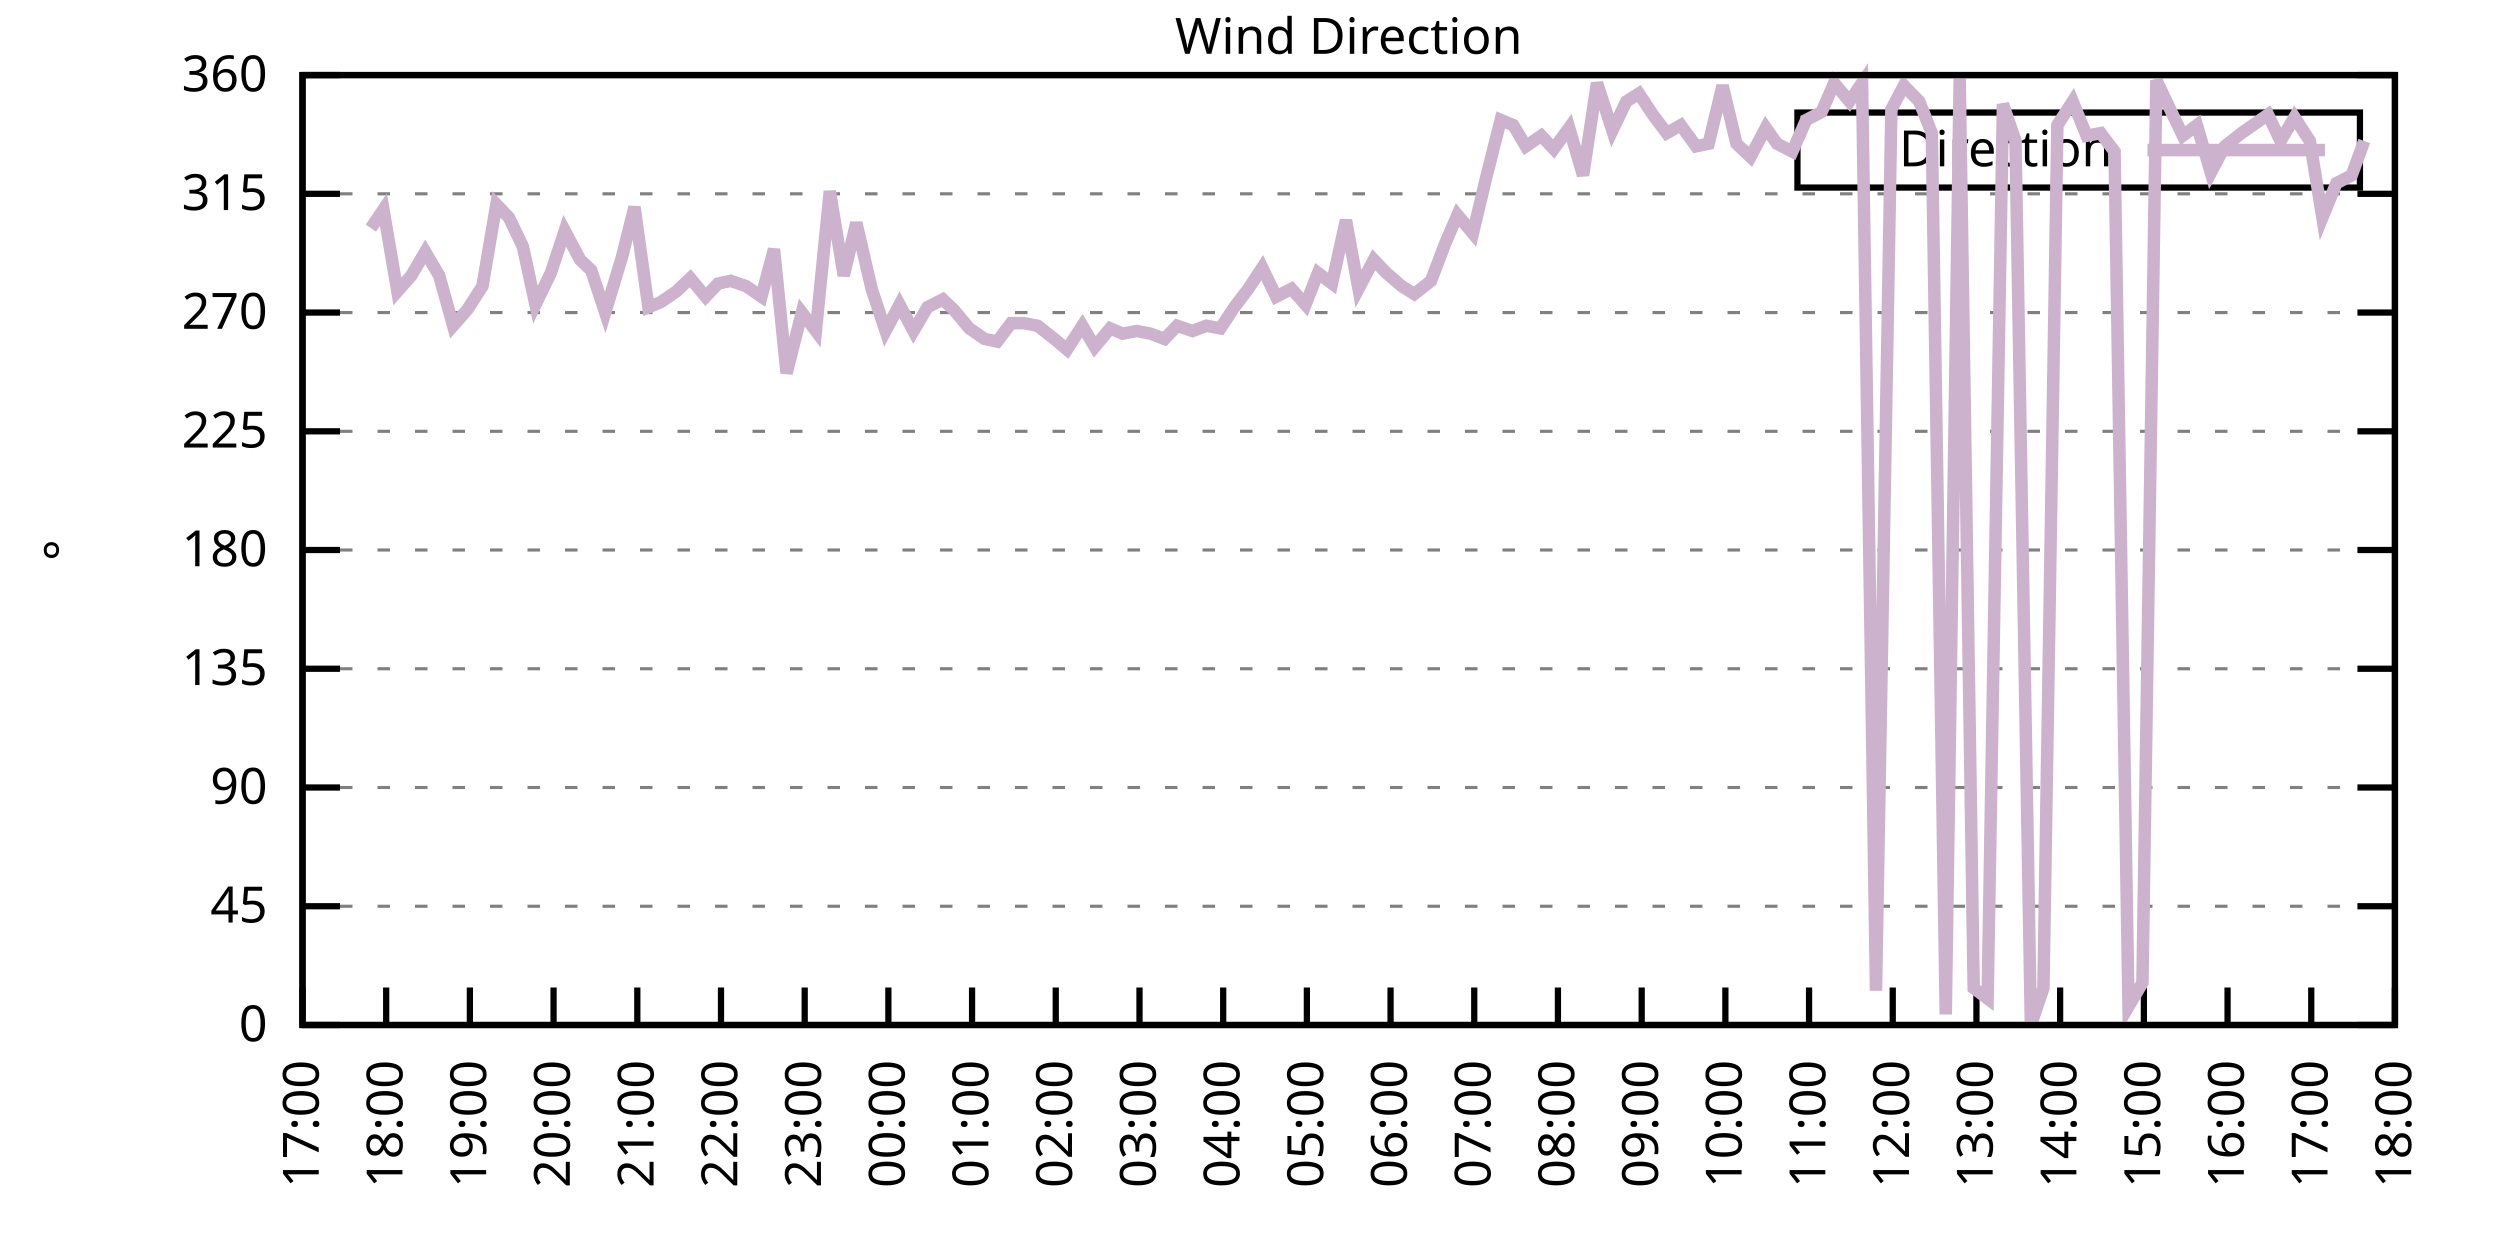
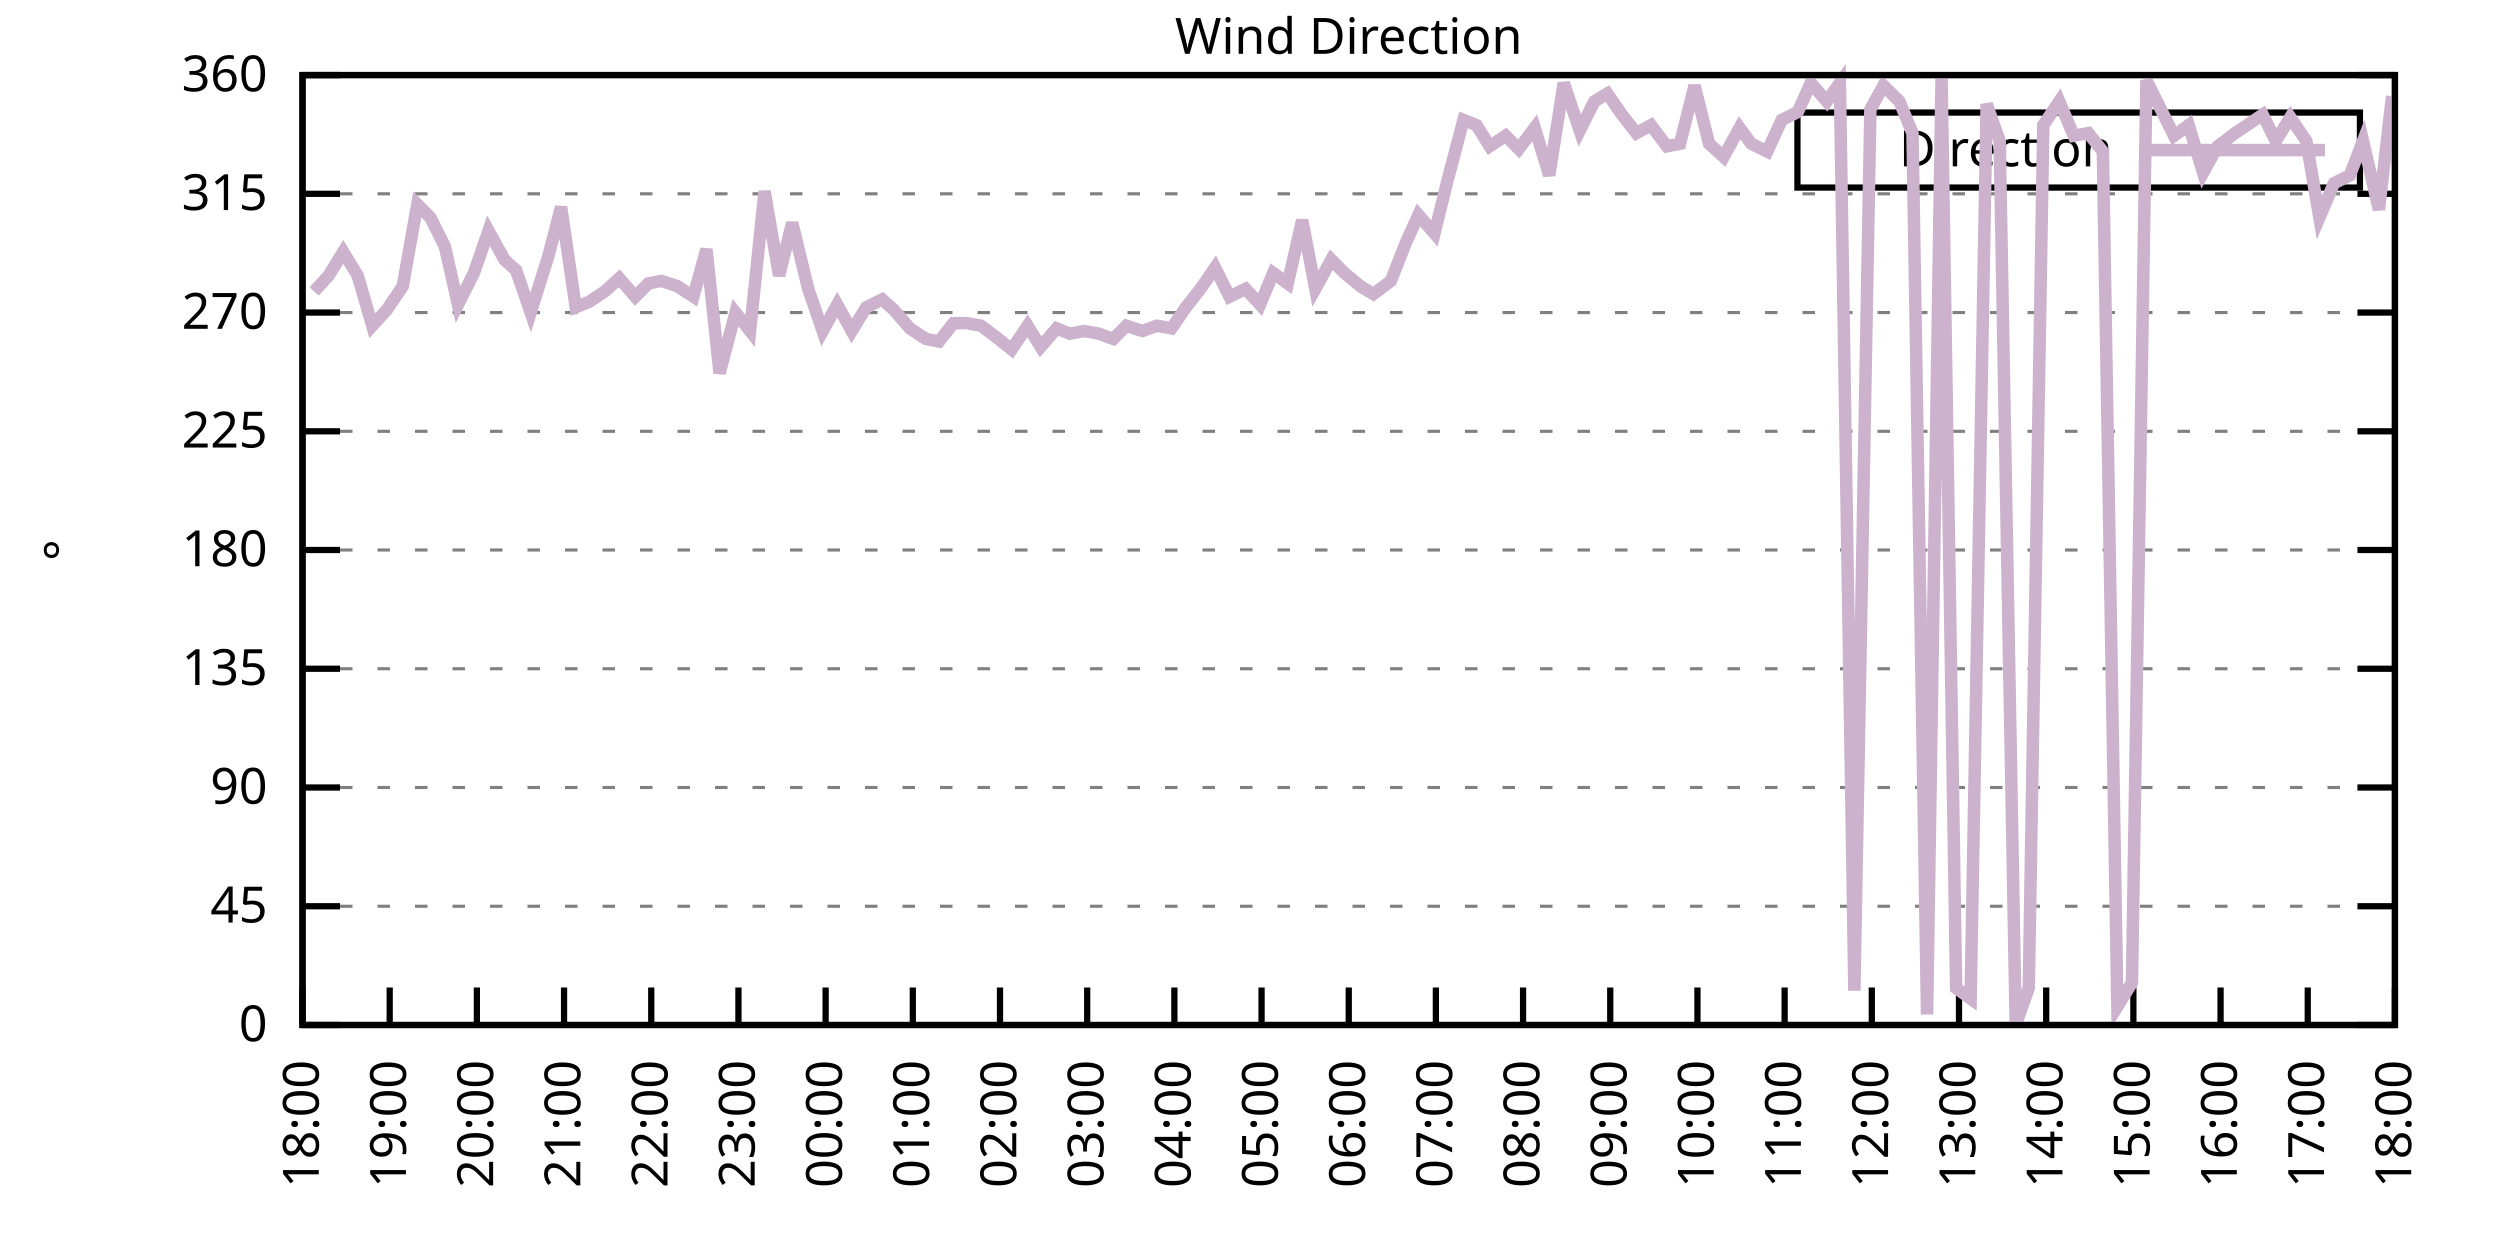
<svg xmlns="http://www.w3.org/2000/svg" xmlns:xlink="http://www.w3.org/1999/xlink" width="400" height="200" viewBox="0 0 400 200">
  <g id="gnuplot_canvas">
    <rect x="0" y="0" width="400" height="200" fill="none" />
    <defs>
      <circle id="gpDot" r="0.5" stroke-width="0.5" stroke="currentColor" />
      <path id="gpPt0" stroke-width="0.333" stroke="currentColor" d="M-1,0 h2 M0,-1 v2" />
      <path id="gpPt1" stroke-width="0.333" stroke="currentColor" d="M-1,-1 L1,1 M1,-1 L-1,1" />
      <path id="gpPt2" stroke-width="0.333" stroke="currentColor" d="M-1,0 L1,0 M0,-1 L0,1 M-1,-1 L1,1 M-1,1 L1,-1" />
      <rect id="gpPt3" stroke-width="0.333" stroke="currentColor" x="-1" y="-1" width="2" height="2" />
      <rect id="gpPt4" stroke-width="0.333" stroke="currentColor" fill="currentColor" x="-1" y="-1" width="2" height="2" />
      <circle id="gpPt5" stroke-width="0.333" stroke="currentColor" cx="0" cy="0" r="1" />
      <use xlink:href="#gpPt5" id="gpPt6" fill="currentColor" stroke="none" />
      <path id="gpPt7" stroke-width="0.333" stroke="currentColor" d="M0,-1.33 L-1.33,0.67 L1.33,0.67 z" />
      <use xlink:href="#gpPt7" id="gpPt8" fill="currentColor" stroke="none" />
      <use xlink:href="#gpPt7" id="gpPt9" stroke="currentColor" transform="rotate(180)" />
      <use xlink:href="#gpPt9" id="gpPt10" fill="currentColor" stroke="none" />
      <use xlink:href="#gpPt3" id="gpPt11" stroke="currentColor" transform="rotate(45)" />
      <use xlink:href="#gpPt11" id="gpPt12" fill="currentColor" stroke="none" />
      <path id="gpPt13" stroke-width="0.333" stroke="currentColor" d="M0,1.330 L1.265,0.411 L0.782,-1.067 L-0.782,-1.076 L-1.265,0.411 z" />
      <use xlink:href="#gpPt13" id="gpPt14" fill="currentColor" stroke="none" />
      <filter id="textbox" filterUnits="objectBoundingBox" x="0" y="0" height="1" width="1">
        <feFlood flood-color="white" flood-opacity="1" result="bgnd" />
        <feComposite in="SourceGraphic" in2="bgnd" operator="atop" />
      </filter>
      <filter id="greybox" filterUnits="objectBoundingBox" x="0" y="0" height="1" width="1">
        <feFlood flood-color="lightgrey" flood-opacity="1" result="grey" />
        <feComposite in="SourceGraphic" in2="grey" operator="atop" />
      </filter>
    </defs>
    <g fill="none" color="white" stroke="currentColor" stroke-width="1.00" stroke-linecap="butt" stroke-linejoin="miter">
</g>
    <g fill="none" color="black" stroke="currentColor" stroke-width="1.00" stroke-linecap="butt" stroke-linejoin="miter">
      <g stroke="none" shape-rendering="crispEdges">
        <polygon fill="rgb(255, 255, 255)" points="48.40,164.00 383.18,164.00 383.18,12.02 48.40,12.02 " />
      </g>
    </g>
    <g fill="none" color="black" stroke="currentColor" stroke-width="1.00" stroke-linecap="butt" stroke-linejoin="miter">
</g>
    <g fill="none" color="black" stroke="black" stroke-width="0.50" stroke-linecap="butt" stroke-linejoin="miter">
</g>
    <g fill="none" color="gray" stroke="currentColor" stroke-width="0.50" stroke-linecap="butt" stroke-linejoin="miter">
      <path stroke="gray" stroke-dasharray="2,4" class="gridline" d="M48.40,164.00 L383.19,164.00  " />
    </g>
    <g fill="none" color="gray" stroke="gray" stroke-width="1.00" stroke-linecap="butt" stroke-linejoin="miter">
</g>
    <g fill="none" color="black" stroke="currentColor" stroke-width="1.00" stroke-linecap="butt" stroke-linejoin="miter">
      <path stroke="black" d="M48.40,164.00 L54.40,164.00 M383.19,164.00 L377.19,164.00  " />
      <g transform="translate(42.80,166.60)" stroke="none" fill="black" font-family="Sans" font-size="8.00" text-anchor="end">
        <text>
          <tspan font-family="Sans"> 0</tspan>
        </text>
      </g>
    </g>
    <g fill="none" color="black" stroke="currentColor" stroke-width="1.00" stroke-linecap="butt" stroke-linejoin="miter">
</g>
    <g fill="none" color="black" stroke="black" stroke-width="0.50" stroke-linecap="butt" stroke-linejoin="miter">
</g>
    <g fill="none" color="gray" stroke="currentColor" stroke-width="0.50" stroke-linecap="butt" stroke-linejoin="miter">
      <path stroke="gray" stroke-dasharray="2,4" class="gridline" d="M48.40,145.00 L383.19,145.00  " />
    </g>
    <g fill="none" color="gray" stroke="gray" stroke-width="1.00" stroke-linecap="butt" stroke-linejoin="miter">
</g>
    <g fill="none" color="black" stroke="currentColor" stroke-width="1.00" stroke-linecap="butt" stroke-linejoin="miter">
      <path stroke="black" d="M48.40,145.00 L54.40,145.00 M383.19,145.00 L377.19,145.00  " />
      <g transform="translate(42.80,147.60)" stroke="none" fill="black" font-family="Sans" font-size="8.00" text-anchor="end">
        <text>
          <tspan font-family="Sans"> 45</tspan>
        </text>
      </g>
    </g>
    <g fill="none" color="black" stroke="currentColor" stroke-width="1.00" stroke-linecap="butt" stroke-linejoin="miter">
</g>
    <g fill="none" color="black" stroke="black" stroke-width="0.50" stroke-linecap="butt" stroke-linejoin="miter">
</g>
    <g fill="none" color="gray" stroke="currentColor" stroke-width="0.50" stroke-linecap="butt" stroke-linejoin="miter">
      <path stroke="gray" stroke-dasharray="2,4" class="gridline" d="M48.40,126.00 L383.19,126.00  " />
    </g>
    <g fill="none" color="gray" stroke="gray" stroke-width="1.00" stroke-linecap="butt" stroke-linejoin="miter">
</g>
    <g fill="none" color="black" stroke="currentColor" stroke-width="1.00" stroke-linecap="butt" stroke-linejoin="miter">
      <path stroke="black" d="M48.40,126.00 L54.40,126.00 M383.19,126.00 L377.19,126.00  " />
      <g transform="translate(42.80,128.60)" stroke="none" fill="black" font-family="Sans" font-size="8.00" text-anchor="end">
        <text>
          <tspan font-family="Sans"> 90</tspan>
        </text>
      </g>
    </g>
    <g fill="none" color="black" stroke="currentColor" stroke-width="1.00" stroke-linecap="butt" stroke-linejoin="miter">
</g>
    <g fill="none" color="black" stroke="black" stroke-width="0.50" stroke-linecap="butt" stroke-linejoin="miter">
</g>
    <g fill="none" color="gray" stroke="currentColor" stroke-width="0.50" stroke-linecap="butt" stroke-linejoin="miter">
      <path stroke="gray" stroke-dasharray="2,4" class="gridline" d="M48.40,107.00 L383.19,107.00  " />
    </g>
    <g fill="none" color="gray" stroke="gray" stroke-width="1.00" stroke-linecap="butt" stroke-linejoin="miter">
</g>
    <g fill="none" color="black" stroke="currentColor" stroke-width="1.00" stroke-linecap="butt" stroke-linejoin="miter">
      <path stroke="black" d="M48.40,107.00 L54.40,107.00 M383.19,107.00 L377.19,107.00  " />
      <g transform="translate(42.80,109.60)" stroke="none" fill="black" font-family="Sans" font-size="8.00" text-anchor="end">
        <text>
          <tspan font-family="Sans"> 135</tspan>
        </text>
      </g>
    </g>
    <g fill="none" color="black" stroke="currentColor" stroke-width="1.00" stroke-linecap="butt" stroke-linejoin="miter">
</g>
    <g fill="none" color="black" stroke="black" stroke-width="0.50" stroke-linecap="butt" stroke-linejoin="miter">
</g>
    <g fill="none" color="gray" stroke="currentColor" stroke-width="0.50" stroke-linecap="butt" stroke-linejoin="miter">
      <path stroke="gray" stroke-dasharray="2,4" class="gridline" d="M48.40,88.00 L383.19,88.00  " />
    </g>
    <g fill="none" color="gray" stroke="gray" stroke-width="1.00" stroke-linecap="butt" stroke-linejoin="miter">
</g>
    <g fill="none" color="black" stroke="currentColor" stroke-width="1.00" stroke-linecap="butt" stroke-linejoin="miter">
      <path stroke="black" d="M48.40,88.00 L54.40,88.00 M383.19,88.00 L377.19,88.00  " />
      <g transform="translate(42.80,90.60)" stroke="none" fill="black" font-family="Sans" font-size="8.00" text-anchor="end">
        <text>
          <tspan font-family="Sans"> 180</tspan>
        </text>
      </g>
    </g>
    <g fill="none" color="black" stroke="currentColor" stroke-width="1.00" stroke-linecap="butt" stroke-linejoin="miter">
</g>
    <g fill="none" color="black" stroke="black" stroke-width="0.50" stroke-linecap="butt" stroke-linejoin="miter">
</g>
    <g fill="none" color="gray" stroke="currentColor" stroke-width="0.50" stroke-linecap="butt" stroke-linejoin="miter">
      <path stroke="gray" stroke-dasharray="2,4" class="gridline" d="M48.40,69.01 L383.19,69.01  " />
    </g>
    <g fill="none" color="gray" stroke="gray" stroke-width="1.00" stroke-linecap="butt" stroke-linejoin="miter">
</g>
    <g fill="none" color="black" stroke="currentColor" stroke-width="1.00" stroke-linecap="butt" stroke-linejoin="miter">
      <path stroke="black" d="M48.40,69.01 L54.40,69.01 M383.19,69.01 L377.19,69.01  " />
      <g transform="translate(42.80,71.61)" stroke="none" fill="black" font-family="Sans" font-size="8.00" text-anchor="end">
        <text>
          <tspan font-family="Sans"> 225</tspan>
        </text>
      </g>
    </g>
    <g fill="none" color="black" stroke="currentColor" stroke-width="1.00" stroke-linecap="butt" stroke-linejoin="miter">
</g>
    <g fill="none" color="black" stroke="black" stroke-width="0.50" stroke-linecap="butt" stroke-linejoin="miter">
</g>
    <g fill="none" color="gray" stroke="currentColor" stroke-width="0.50" stroke-linecap="butt" stroke-linejoin="miter">
      <path stroke="gray" stroke-dasharray="2,4" class="gridline" d="M48.40,50.01 L383.19,50.01  " />
    </g>
    <g fill="none" color="gray" stroke="gray" stroke-width="1.00" stroke-linecap="butt" stroke-linejoin="miter">
</g>
    <g fill="none" color="black" stroke="currentColor" stroke-width="1.00" stroke-linecap="butt" stroke-linejoin="miter">
      <path stroke="black" d="M48.40,50.01 L54.40,50.01 M383.19,50.01 L377.19,50.01  " />
      <g transform="translate(42.80,52.61)" stroke="none" fill="black" font-family="Sans" font-size="8.00" text-anchor="end">
        <text>
          <tspan font-family="Sans"> 270</tspan>
        </text>
      </g>
    </g>
    <g fill="none" color="black" stroke="currentColor" stroke-width="1.00" stroke-linecap="butt" stroke-linejoin="miter">
</g>
    <g fill="none" color="black" stroke="black" stroke-width="0.50" stroke-linecap="butt" stroke-linejoin="miter">
</g>
    <g fill="none" color="gray" stroke="currentColor" stroke-width="0.50" stroke-linecap="butt" stroke-linejoin="miter">
      <path stroke="gray" stroke-dasharray="2,4" class="gridline" d="M48.40,31.01 L383.19,31.01  " />
    </g>
    <g fill="none" color="gray" stroke="gray" stroke-width="1.00" stroke-linecap="butt" stroke-linejoin="miter">
</g>
    <g fill="none" color="black" stroke="currentColor" stroke-width="1.00" stroke-linecap="butt" stroke-linejoin="miter">
      <path stroke="black" d="M48.40,31.01 L54.40,31.01 M383.19,31.01 L377.19,31.01  " />
      <g transform="translate(42.80,33.61)" stroke="none" fill="black" font-family="Sans" font-size="8.00" text-anchor="end">
        <text>
          <tspan font-family="Sans"> 315</tspan>
        </text>
      </g>
    </g>
    <g fill="none" color="black" stroke="currentColor" stroke-width="1.00" stroke-linecap="butt" stroke-linejoin="miter">
</g>
    <g fill="none" color="black" stroke="black" stroke-width="0.50" stroke-linecap="butt" stroke-linejoin="miter">
</g>
    <g fill="none" color="gray" stroke="currentColor" stroke-width="0.50" stroke-linecap="butt" stroke-linejoin="miter">
      <path stroke="gray" stroke-dasharray="2,4" class="gridline" d="M48.40,12.01 L383.19,12.01  " />
    </g>
    <g fill="none" color="gray" stroke="gray" stroke-width="1.00" stroke-linecap="butt" stroke-linejoin="miter">
</g>
    <g fill="none" color="black" stroke="currentColor" stroke-width="1.00" stroke-linecap="butt" stroke-linejoin="miter">
      <path stroke="black" d="M48.40,12.01 L54.40,12.01 M383.19,12.01 L377.19,12.01  " />
      <g transform="translate(42.80,14.61)" stroke="none" fill="black" font-family="Sans" font-size="8.00" text-anchor="end">
        <text>
          <tspan font-family="Sans"> 360</tspan>
        </text>
      </g>
    </g>
    <g fill="none" color="black" stroke="currentColor" stroke-width="1.00" stroke-linecap="butt" stroke-linejoin="miter">
      <path stroke="black" d="M48.40,164.00 L48.40,158.00  " />
      <g transform="translate(51.00,169.60) rotate(270.00)" stroke="none" fill="black" font-family="Sans" font-size="8.00" text-anchor="end">
        <text>
-           <tspan font-family="Sans">17:00</tspan>
-         </text>
-       </g>
-     </g>
-     <g fill="none" color="black" stroke="currentColor" stroke-width="1.00" stroke-linecap="butt" stroke-linejoin="miter">
-       <path stroke="black" d="M61.79,164.00 L61.79,158.00  " />
-       <g transform="translate(64.39,169.60) rotate(270.00)" stroke="none" fill="black" font-family="Sans" font-size="8.00" text-anchor="end">
-         <text>
          <tspan font-family="Sans">18:00</tspan>
        </text>
      </g>
    </g>
    <g fill="none" color="black" stroke="currentColor" stroke-width="1.00" stroke-linecap="butt" stroke-linejoin="miter">
-       <path stroke="black" d="M75.18,164.00 L75.18,158.00  " />
-       <g transform="translate(77.78,169.60) rotate(270.00)" stroke="none" fill="black" font-family="Sans" font-size="8.00" text-anchor="end">
+       <path stroke="black" d="M62.35,164.00 L62.35,158.00  " />
+       <g transform="translate(64.95,169.60) rotate(270.00)" stroke="none" fill="black" font-family="Sans" font-size="8.00" text-anchor="end">
        <text>
          <tspan font-family="Sans">19:00</tspan>
        </text>
      </g>
    </g>
    <g fill="none" color="black" stroke="currentColor" stroke-width="1.00" stroke-linecap="butt" stroke-linejoin="miter">
-       <path stroke="black" d="M88.57,164.00 L88.57,158.00  " />
-       <g transform="translate(91.17,169.60) rotate(270.00)" stroke="none" fill="black" font-family="Sans" font-size="8.00" text-anchor="end">
+       <path stroke="black" d="M76.30,164.00 L76.30,158.00  " />
+       <g transform="translate(78.90,169.60) rotate(270.00)" stroke="none" fill="black" font-family="Sans" font-size="8.00" text-anchor="end">
        <text>
          <tspan font-family="Sans">20:00</tspan>
        </text>
      </g>
    </g>
    <g fill="none" color="black" stroke="currentColor" stroke-width="1.00" stroke-linecap="butt" stroke-linejoin="miter">
-       <path stroke="black" d="M101.97,164.00 L101.97,158.00  " />
-       <g transform="translate(104.57,169.60) rotate(270.00)" stroke="none" fill="black" font-family="Sans" font-size="8.00" text-anchor="end">
+       <path stroke="black" d="M90.25,164.00 L90.25,158.00  " />
+       <g transform="translate(92.85,169.60) rotate(270.00)" stroke="none" fill="black" font-family="Sans" font-size="8.00" text-anchor="end">
        <text>
          <tspan font-family="Sans">21:00</tspan>
        </text>
      </g>
    </g>
    <g fill="none" color="black" stroke="currentColor" stroke-width="1.00" stroke-linecap="butt" stroke-linejoin="miter">
-       <path stroke="black" d="M115.36,164.00 L115.36,158.00  " />
-       <g transform="translate(117.96,169.60) rotate(270.00)" stroke="none" fill="black" font-family="Sans" font-size="8.00" text-anchor="end">
+       <path stroke="black" d="M104.20,164.00 L104.20,158.00  " />
+       <g transform="translate(106.80,169.60) rotate(270.00)" stroke="none" fill="black" font-family="Sans" font-size="8.00" text-anchor="end">
        <text>
          <tspan font-family="Sans">22:00</tspan>
        </text>
      </g>
    </g>
    <g fill="none" color="black" stroke="currentColor" stroke-width="1.00" stroke-linecap="butt" stroke-linejoin="miter">
-       <path stroke="black" d="M128.75,164.00 L128.75,158.00  " />
-       <g transform="translate(131.35,169.60) rotate(270.00)" stroke="none" fill="black" font-family="Sans" font-size="8.00" text-anchor="end">
+       <path stroke="black" d="M118.15,164.00 L118.15,158.00  " />
+       <g transform="translate(120.75,169.60) rotate(270.00)" stroke="none" fill="black" font-family="Sans" font-size="8.00" text-anchor="end">
        <text>
          <tspan font-family="Sans">23:00</tspan>
        </text>
      </g>
    </g>
    <g fill="none" color="black" stroke="currentColor" stroke-width="1.00" stroke-linecap="butt" stroke-linejoin="miter">
-       <path stroke="black" d="M142.14,164.00 L142.14,158.00  " />
-       <g transform="translate(144.74,169.60) rotate(270.00)" stroke="none" fill="black" font-family="Sans" font-size="8.00" text-anchor="end">
+       <path stroke="black" d="M132.10,164.00 L132.10,158.00  " />
+       <g transform="translate(134.70,169.60) rotate(270.00)" stroke="none" fill="black" font-family="Sans" font-size="8.00" text-anchor="end">
        <text>
          <tspan font-family="Sans">00:00</tspan>
        </text>
      </g>
    </g>
    <g fill="none" color="black" stroke="currentColor" stroke-width="1.00" stroke-linecap="butt" stroke-linejoin="miter">
-       <path stroke="black" d="M155.53,164.00 L155.53,158.00  " />
-       <g transform="translate(158.13,169.60) rotate(270.00)" stroke="none" fill="black" font-family="Sans" font-size="8.00" text-anchor="end">
+       <path stroke="black" d="M146.05,164.00 L146.05,158.00  " />
+       <g transform="translate(148.65,169.60) rotate(270.00)" stroke="none" fill="black" font-family="Sans" font-size="8.00" text-anchor="end">
        <text>
          <tspan font-family="Sans">01:00</tspan>
        </text>
      </g>
    </g>
    <g fill="none" color="black" stroke="currentColor" stroke-width="1.00" stroke-linecap="butt" stroke-linejoin="miter">
-       <path stroke="black" d="M168.92,164.00 L168.92,158.00  " />
-       <g transform="translate(171.52,169.60) rotate(270.00)" stroke="none" fill="black" font-family="Sans" font-size="8.00" text-anchor="end">
+       <path stroke="black" d="M160.00,164.00 L160.00,158.00  " />
+       <g transform="translate(162.60,169.60) rotate(270.00)" stroke="none" fill="black" font-family="Sans" font-size="8.00" text-anchor="end">
        <text>
          <tspan font-family="Sans">02:00</tspan>
        </text>
      </g>
    </g>
    <g fill="none" color="black" stroke="currentColor" stroke-width="1.00" stroke-linecap="butt" stroke-linejoin="miter">
-       <path stroke="black" d="M182.32,164.00 L182.32,158.00  " />
-       <g transform="translate(184.92,169.60) rotate(270.00)" stroke="none" fill="black" font-family="Sans" font-size="8.00" text-anchor="end">
+       <path stroke="black" d="M173.95,164.00 L173.95,158.00  " />
+       <g transform="translate(176.55,169.60) rotate(270.00)" stroke="none" fill="black" font-family="Sans" font-size="8.00" text-anchor="end">
        <text>
          <tspan font-family="Sans">03:00</tspan>
        </text>
      </g>
    </g>
    <g fill="none" color="black" stroke="currentColor" stroke-width="1.00" stroke-linecap="butt" stroke-linejoin="miter">
-       <path stroke="black" d="M195.71,164.00 L195.71,158.00  " />
-       <g transform="translate(198.31,169.60) rotate(270.00)" stroke="none" fill="black" font-family="Sans" font-size="8.00" text-anchor="end">
+       <path stroke="black" d="M187.90,164.00 L187.90,158.00  " />
+       <g transform="translate(190.50,169.60) rotate(270.00)" stroke="none" fill="black" font-family="Sans" font-size="8.00" text-anchor="end">
        <text>
          <tspan font-family="Sans">04:00</tspan>
        </text>
      </g>
    </g>
    <g fill="none" color="black" stroke="currentColor" stroke-width="1.00" stroke-linecap="butt" stroke-linejoin="miter">
-       <path stroke="black" d="M209.10,164.00 L209.10,158.00  " />
-       <g transform="translate(211.70,169.60) rotate(270.00)" stroke="none" fill="black" font-family="Sans" font-size="8.00" text-anchor="end">
+       <path stroke="black" d="M201.85,164.00 L201.85,158.00  " />
+       <g transform="translate(204.45,169.60) rotate(270.00)" stroke="none" fill="black" font-family="Sans" font-size="8.00" text-anchor="end">
        <text>
          <tspan font-family="Sans">05:00</tspan>
        </text>
      </g>
    </g>
    <g fill="none" color="black" stroke="currentColor" stroke-width="1.00" stroke-linecap="butt" stroke-linejoin="miter">
-       <path stroke="black" d="M222.49,164.00 L222.49,158.00  " />
-       <g transform="translate(225.09,169.60) rotate(270.00)" stroke="none" fill="black" font-family="Sans" font-size="8.00" text-anchor="end">
+       <path stroke="black" d="M215.80,164.00 L215.80,158.00  " />
+       <g transform="translate(218.40,169.60) rotate(270.00)" stroke="none" fill="black" font-family="Sans" font-size="8.00" text-anchor="end">
        <text>
          <tspan font-family="Sans">06:00</tspan>
        </text>
      </g>
    </g>
    <g fill="none" color="black" stroke="currentColor" stroke-width="1.00" stroke-linecap="butt" stroke-linejoin="miter">
-       <path stroke="black" d="M235.88,164.00 L235.88,158.00  " />
-       <g transform="translate(238.48,169.60) rotate(270.00)" stroke="none" fill="black" font-family="Sans" font-size="8.00" text-anchor="end">
+       <path stroke="black" d="M229.74,164.00 L229.74,158.00  " />
+       <g transform="translate(232.34,169.60) rotate(270.00)" stroke="none" fill="black" font-family="Sans" font-size="8.00" text-anchor="end">
        <text>
          <tspan font-family="Sans">07:00</tspan>
        </text>
      </g>
    </g>
    <g fill="none" color="black" stroke="currentColor" stroke-width="1.00" stroke-linecap="butt" stroke-linejoin="miter">
-       <path stroke="black" d="M249.27,164.00 L249.27,158.00  " />
-       <g transform="translate(251.87,169.60) rotate(270.00)" stroke="none" fill="black" font-family="Sans" font-size="8.00" text-anchor="end">
+       <path stroke="black" d="M243.69,164.00 L243.69,158.00  " />
+       <g transform="translate(246.29,169.60) rotate(270.00)" stroke="none" fill="black" font-family="Sans" font-size="8.00" text-anchor="end">
        <text>
          <tspan font-family="Sans">08:00</tspan>
        </text>
      </g>
    </g>
    <g fill="none" color="black" stroke="currentColor" stroke-width="1.00" stroke-linecap="butt" stroke-linejoin="miter">
-       <path stroke="black" d="M262.67,164.00 L262.67,158.00  " />
-       <g transform="translate(265.27,169.60) rotate(270.00)" stroke="none" fill="black" font-family="Sans" font-size="8.00" text-anchor="end">
+       <path stroke="black" d="M257.64,164.00 L257.64,158.00  " />
+       <g transform="translate(260.24,169.60) rotate(270.00)" stroke="none" fill="black" font-family="Sans" font-size="8.00" text-anchor="end">
        <text>
          <tspan font-family="Sans">09:00</tspan>
        </text>
      </g>
    </g>
    <g fill="none" color="black" stroke="currentColor" stroke-width="1.00" stroke-linecap="butt" stroke-linejoin="miter">
-       <path stroke="black" d="M276.06,164.00 L276.06,158.00  " />
-       <g transform="translate(278.66,169.60) rotate(270.00)" stroke="none" fill="black" font-family="Sans" font-size="8.00" text-anchor="end">
+       <path stroke="black" d="M271.59,164.00 L271.59,158.00  " />
+       <g transform="translate(274.19,169.60) rotate(270.00)" stroke="none" fill="black" font-family="Sans" font-size="8.00" text-anchor="end">
        <text>
          <tspan font-family="Sans">10:00</tspan>
        </text>
      </g>
    </g>
    <g fill="none" color="black" stroke="currentColor" stroke-width="1.00" stroke-linecap="butt" stroke-linejoin="miter">
-       <path stroke="black" d="M289.45,164.00 L289.45,158.00  " />
-       <g transform="translate(292.05,169.60) rotate(270.00)" stroke="none" fill="black" font-family="Sans" font-size="8.00" text-anchor="end">
+       <path stroke="black" d="M285.54,164.00 L285.54,158.00  " />
+       <g transform="translate(288.14,169.60) rotate(270.00)" stroke="none" fill="black" font-family="Sans" font-size="8.00" text-anchor="end">
        <text>
          <tspan font-family="Sans">11:00</tspan>
        </text>
      </g>
    </g>
    <g fill="none" color="black" stroke="currentColor" stroke-width="1.00" stroke-linecap="butt" stroke-linejoin="miter">
-       <path stroke="black" d="M302.84,164.00 L302.84,158.00  " />
-       <g transform="translate(305.44,169.60) rotate(270.00)" stroke="none" fill="black" font-family="Sans" font-size="8.00" text-anchor="end">
+       <path stroke="black" d="M299.49,164.00 L299.49,158.00  " />
+       <g transform="translate(302.09,169.60) rotate(270.00)" stroke="none" fill="black" font-family="Sans" font-size="8.00" text-anchor="end">
        <text>
          <tspan font-family="Sans">12:00</tspan>
        </text>
      </g>
    </g>
    <g fill="none" color="black" stroke="currentColor" stroke-width="1.00" stroke-linecap="butt" stroke-linejoin="miter">
-       <path stroke="black" d="M316.23,164.00 L316.23,158.00  " />
-       <g transform="translate(318.83,169.60) rotate(270.00)" stroke="none" fill="black" font-family="Sans" font-size="8.00" text-anchor="end">
+       <path stroke="black" d="M313.44,164.00 L313.44,158.00  " />
+       <g transform="translate(316.04,169.60) rotate(270.00)" stroke="none" fill="black" font-family="Sans" font-size="8.00" text-anchor="end">
        <text>
          <tspan font-family="Sans">13:00</tspan>
        </text>
      </g>
    </g>
    <g fill="none" color="black" stroke="currentColor" stroke-width="1.00" stroke-linecap="butt" stroke-linejoin="miter">
-       <path stroke="black" d="M329.62,164.00 L329.62,158.00  " />
-       <g transform="translate(332.22,169.60) rotate(270.00)" stroke="none" fill="black" font-family="Sans" font-size="8.00" text-anchor="end">
+       <path stroke="black" d="M327.39,164.00 L327.39,158.00  " />
+       <g transform="translate(329.99,169.60) rotate(270.00)" stroke="none" fill="black" font-family="Sans" font-size="8.00" text-anchor="end">
        <text>
          <tspan font-family="Sans">14:00</tspan>
        </text>
      </g>
    </g>
    <g fill="none" color="black" stroke="currentColor" stroke-width="1.00" stroke-linecap="butt" stroke-linejoin="miter">
-       <path stroke="black" d="M343.02,164.00 L343.02,158.00  " />
-       <g transform="translate(345.62,169.60) rotate(270.00)" stroke="none" fill="black" font-family="Sans" font-size="8.00" text-anchor="end">
+       <path stroke="black" d="M341.34,164.00 L341.34,158.00  " />
+       <g transform="translate(343.94,169.60) rotate(270.00)" stroke="none" fill="black" font-family="Sans" font-size="8.00" text-anchor="end">
        <text>
          <tspan font-family="Sans">15:00</tspan>
        </text>
      </g>
    </g>
    <g fill="none" color="black" stroke="currentColor" stroke-width="1.00" stroke-linecap="butt" stroke-linejoin="miter">
-       <path stroke="black" d="M356.41,164.00 L356.41,158.00  " />
-       <g transform="translate(359.01,169.60) rotate(270.00)" stroke="none" fill="black" font-family="Sans" font-size="8.00" text-anchor="end">
+       <path stroke="black" d="M355.29,164.00 L355.29,158.00  " />
+       <g transform="translate(357.89,169.60) rotate(270.00)" stroke="none" fill="black" font-family="Sans" font-size="8.00" text-anchor="end">
        <text>
          <tspan font-family="Sans">16:00</tspan>
        </text>
      </g>
    </g>
    <g fill="none" color="black" stroke="currentColor" stroke-width="1.00" stroke-linecap="butt" stroke-linejoin="miter">
-       <path stroke="black" d="M369.80,164.00 L369.80,158.00  " />
-       <g transform="translate(372.40,169.60) rotate(270.00)" stroke="none" fill="black" font-family="Sans" font-size="8.00" text-anchor="end">
+       <path stroke="black" d="M369.24,164.00 L369.24,158.00  " />
+       <g transform="translate(371.84,169.60) rotate(270.00)" stroke="none" fill="black" font-family="Sans" font-size="8.00" text-anchor="end">
        <text>
          <tspan font-family="Sans">17:00</tspan>
        </text>
      </g>
    </g>
    <g fill="none" color="black" stroke="currentColor" stroke-width="1.00" stroke-linecap="butt" stroke-linejoin="miter">
      <path stroke="black" d="M383.19,164.00 L383.19,158.00  " />
      <g transform="translate(385.79,169.60) rotate(270.00)" stroke="none" fill="black" font-family="Sans" font-size="8.00" text-anchor="end">
        <text>
          <tspan font-family="Sans">18:00</tspan>
        </text>
      </g>
    </g>
    <g fill="none" color="black" stroke="currentColor" stroke-width="1.00" stroke-linecap="butt" stroke-linejoin="miter">
</g>
    <g fill="none" color="black" stroke="currentColor" stroke-width="1.00" stroke-linecap="butt" stroke-linejoin="miter">
      <path stroke="black" d="M48.40,12.01 L48.40,164.00 L383.19,164.00 L383.19,12.01 L48.40,12.01 Z  " />
    </g>
    <g fill="none" color="black" stroke="currentColor" stroke-width="1.00" stroke-linecap="butt" stroke-linejoin="miter">
</g>
    <g fill="none" color="black" stroke="currentColor" stroke-width="1.00" stroke-linecap="butt" stroke-linejoin="miter">
      <path stroke="black" d="M287.59,30.01 L287.59,18.01 L377.59,18.01 L377.59,30.01 L287.59,30.01 Z  " />
    </g>
    <g id="Wind_direction_plot_1">
      <g fill="none" color="white" stroke="black" stroke-width="2.00" stroke-linecap="butt" stroke-linejoin="miter">
</g>
      <g fill="none" color="black" stroke="currentColor" stroke-width="2.00" stroke-linecap="butt" stroke-linejoin="miter">
        <g transform="translate(337.99,26.61)" stroke="none" fill="black" font-family="Sans" font-size="8.00" text-anchor="end">
          <text>
            <tspan font-family="Sans">Direction</tspan>
          </text>
        </g>
      </g>
      <g fill="none" color="black" stroke="currentColor" stroke-width="2.00" stroke-linecap="butt" stroke-linejoin="miter">
-         <path stroke="rgb(204, 178, 204)" d="M343.59,24.01 L371.99,24.01 M59.34,36.50 L61.35,33.54 L63.58,46.63 L65.81,44.10 L68.04,40.30 L70.27,44.10   L72.50,52.12 L74.74,49.59 L77.19,45.79 L79.42,32.70 L81.43,34.81 L83.66,39.45 L85.67,48.74 L88.13,43.67   L90.36,36.92 L92.82,41.56 L94.60,43.25 L96.83,50.01 L99.51,41.14 L101.52,33.12 L103.75,49.16 L105.76,48.32   L108.22,46.63 L110.45,44.52 L112.90,47.47 L114.91,45.36 L116.92,44.94 L119.38,45.79 L121.83,47.47 L123.84,39.87   L125.85,59.72 L128.30,50.01 L130.54,52.96 L132.77,30.59 L135.00,44.10 L137.01,35.65 L139.46,46.21 L141.69,52.96   L143.93,48.74 L146.16,52.96 L148.39,49.16 L150.85,47.90 L152.63,49.59 L155.09,52.54 L157.54,54.23 L159.55,54.65   L161.78,51.70 L163.79,51.70 L166.02,52.12 L168.70,54.23 L170.71,55.92 L173.17,52.12 L175.17,55.50 L177.63,52.54   L179.64,53.39 L181.87,52.96 L184.10,53.39 L186.33,54.23 L188.34,52.12 L190.80,52.96 L193.03,52.12 L195.26,52.54   L197.49,49.16 L199.73,46.21 L201.96,42.83 L204.19,47.47 L206.64,46.21 L208.88,48.74 L210.88,43.67 L213.12,45.36   L215.35,35.23 L217.36,46.21 L219.81,41.56 L221.82,43.67 L224.28,45.79 L226.29,47.05 L228.96,44.94 L231.20,39.03   L233.20,34.39 L235.66,37.34 L237.67,28.90 L240.12,19.19 L242.13,20.03 L244.14,23.41 L246.60,21.72 L248.60,23.83   L251.06,20.45 L253.29,28.05 L255.52,13.28 L257.98,20.88 L260.21,16.23 L262.22,14.97 L264.45,18.34 L266.68,21.30   L268.92,20.03 L271.37,23.41 L273.38,22.99 L275.61,13.70 L277.84,22.99 L280.07,25.10 L282.53,20.45 L284.32,22.99   L286.77,24.25 L289.00,19.19 L291.46,17.92 L293.47,13.28 L295.92,16.23 L297.93,13.28 L300.16,158.51 L302.62,17.50   L304.63,13.70 L307.08,16.23 L309.09,21.30 L311.32,162.31 L313.55,12.43 L315.79,158.09 L318.02,159.78 L320.47,16.65   L322.48,22.56 L324.94,164.00 L326.95,158.09 L329.18,20.03 L331.63,16.23 L333.86,21.72 L336.10,21.30 L338.33,24.25   L340.56,161.04 L342.79,157.24 L345.02,12.85 L347.03,17.08 L349.26,21.72 L351.50,20.03 L353.73,27.63 L355.96,23.41   L358.64,21.30 L362.88,18.34 L364.89,22.56 L367.12,18.77 L369.58,22.56 L371.58,34.81 L373.82,29.32 L376.27,28.05   L378.28,22.56  " />
+         <path stroke="rgb(204, 178, 204)" d="M343.59,24.01 L371.99,24.01 M50.26,46.63 L52.58,44.10 L54.91,40.30 L57.23,44.10 L59.56,52.12 L61.88,49.59   L64.44,45.79 L66.77,32.70 L68.86,34.81 L71.18,39.45 L73.28,48.74 L75.83,43.67 L78.16,36.92 L80.72,41.56   L82.58,43.25 L84.90,50.01 L87.69,41.14 L89.78,33.12 L92.11,49.16 L94.20,48.32 L96.76,46.63 L99.08,44.52   L101.64,47.47 L103.73,45.36 L105.83,44.94 L108.38,45.79 L110.94,47.47 L113.03,39.87 L115.13,59.72 L117.68,50.01   L120.01,52.96 L122.33,30.59 L124.66,44.10 L126.75,35.65 L129.31,46.21 L131.63,52.96 L133.96,48.74 L136.28,52.96   L138.61,49.16 L141.16,47.90 L143.02,49.59 L145.58,52.54 L148.14,54.23 L150.23,54.65 L152.56,51.70 L154.65,51.70   L156.97,52.12 L159.76,54.23 L161.86,55.92 L164.41,52.12 L166.51,55.50 L169.06,52.54 L171.16,53.39 L173.48,52.96   L175.81,53.39 L178.13,54.23 L180.22,52.12 L182.78,52.96 L185.11,52.12 L187.43,52.54 L189.76,49.16 L192.08,46.21   L194.41,42.83 L196.73,47.47 L199.29,46.21 L201.61,48.74 L203.71,43.67 L206.03,45.36 L208.36,35.23 L210.45,46.21   L213.01,41.56 L215.10,43.67 L217.65,45.79 L219.75,47.05 L222.54,44.94 L224.86,39.03 L226.95,34.39 L229.51,37.34   L231.60,28.90 L234.16,19.19 L236.25,20.03 L238.35,23.41 L240.90,21.72 L243.00,23.83 L245.55,20.45 L247.88,28.05   L250.20,13.28 L252.76,20.88 L255.09,16.23 L257.18,14.97 L259.50,18.34 L261.83,21.30 L264.15,20.03 L266.71,23.41   L268.80,22.99 L271.13,13.70 L273.45,22.99 L275.78,25.10 L278.34,20.45 L280.20,22.99 L282.75,24.25 L285.08,19.19   L287.64,17.92 L289.73,13.28 L292.29,16.23 L294.38,13.28 L296.70,158.51 L299.26,17.50 L301.35,13.70 L303.91,16.23   L306.00,21.30 L308.33,162.31 L310.65,12.43 L312.98,158.09 L315.30,159.78 L317.86,16.65 L319.95,22.56 L322.51,164.00   L324.60,158.09 L326.93,20.03 L329.48,16.23 L331.81,21.72 L334.13,21.30 L336.46,24.25 L338.78,161.04 L341.11,157.24   L343.43,12.85 L345.53,17.08 L347.85,21.72 L350.18,20.03 L352.50,27.63 L354.83,23.41 L357.62,21.30 L362.03,18.34   L364.13,22.56 L366.45,18.77 L369.01,22.56 L371.10,34.81 L373.43,29.32 L375.98,28.05 L378.08,22.56 L380.63,33.54   L382.73,15.39  " />
      </g>
    </g>
    <g fill="none" color="black" stroke="currentColor" stroke-width="2.00" stroke-linecap="butt" stroke-linejoin="miter">
</g>
    <g fill="none" color="black" stroke="black" stroke-width="1.00" stroke-linecap="butt" stroke-linejoin="miter">
</g>
    <g fill="none" color="black" stroke="currentColor" stroke-width="1.00" stroke-linecap="butt" stroke-linejoin="miter">
      <path stroke="black" d="M48.40,12.01 L48.40,164.00 L383.19,164.00 L383.19,12.01 L48.40,12.01 Z  " />
      <g transform="translate(12.80,88.01) rotate(270.00)" stroke="none" fill="black" font-family="Sans" font-size="8.00" text-anchor="middle">
        <text>
          <tspan font-family="Sans">°</tspan>
        </text>
      </g>
    </g>
    <g fill="none" color="black" stroke="currentColor" stroke-width="1.00" stroke-linecap="butt" stroke-linejoin="miter">
</g>
    <g fill="none" color="black" stroke="currentColor" stroke-width="1.00" stroke-linecap="butt" stroke-linejoin="miter">
      <g transform="translate(215.79,8.61)" stroke="none" fill="black" font-family="Sans" font-size="8.00" text-anchor="middle">
        <text>
          <tspan font-family="Sans">Wind Direction</tspan>
        </text>
      </g>
    </g>
    <g fill="none" color="black" stroke="currentColor" stroke-width="1.00" stroke-linecap="butt" stroke-linejoin="miter">
</g>
  </g>
</svg>
